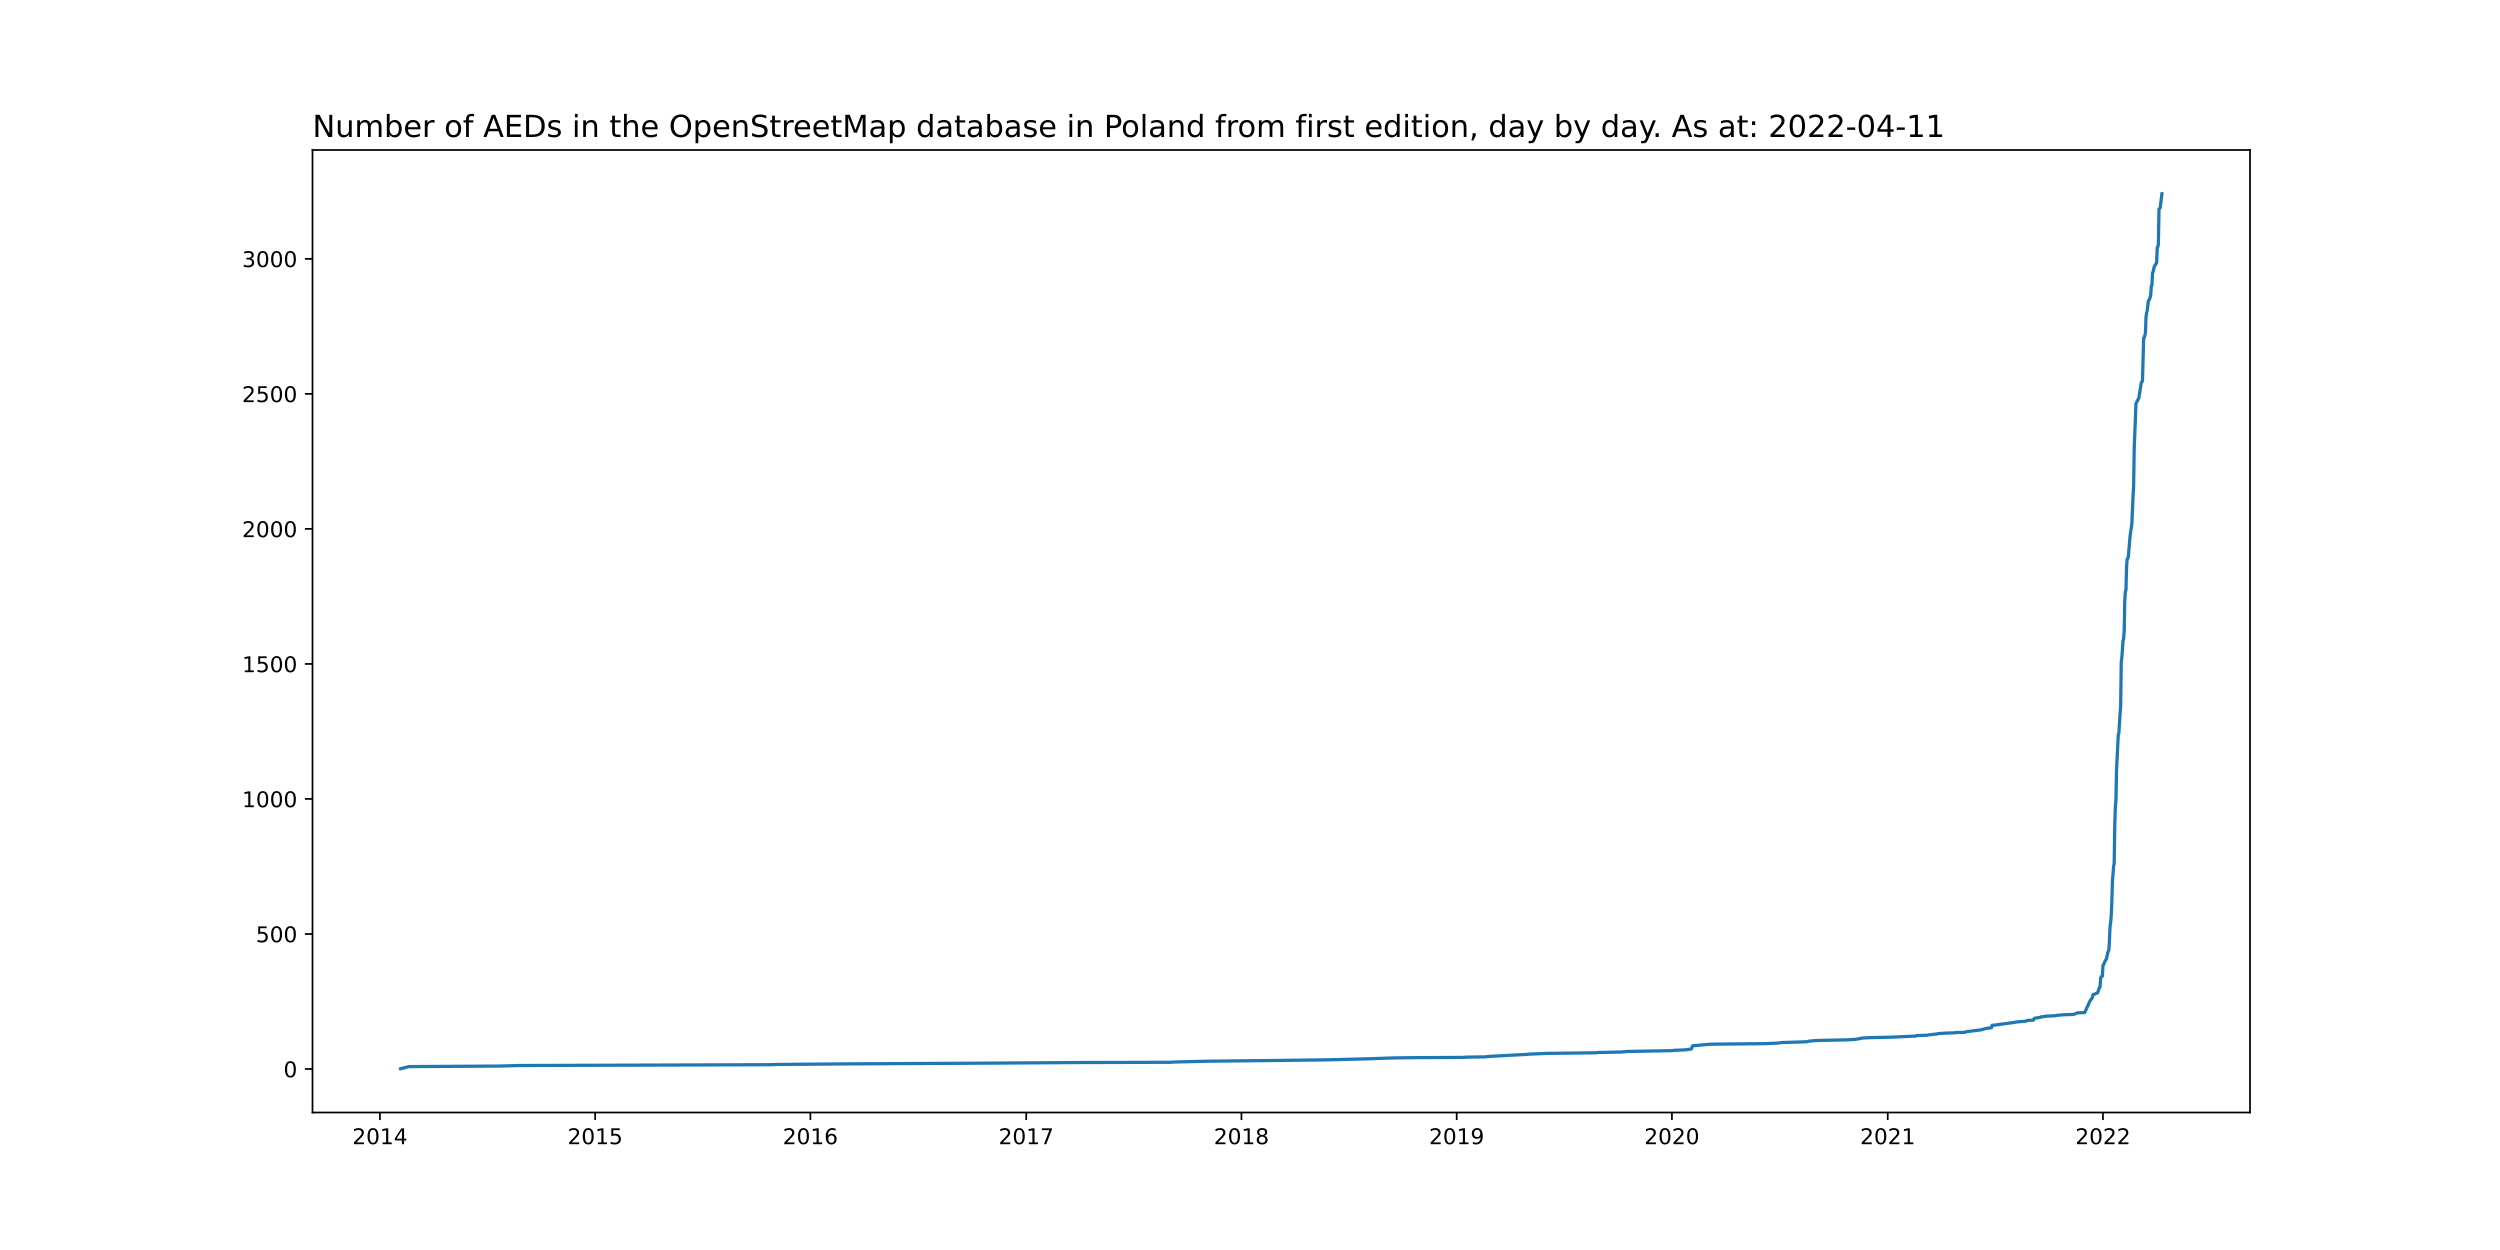
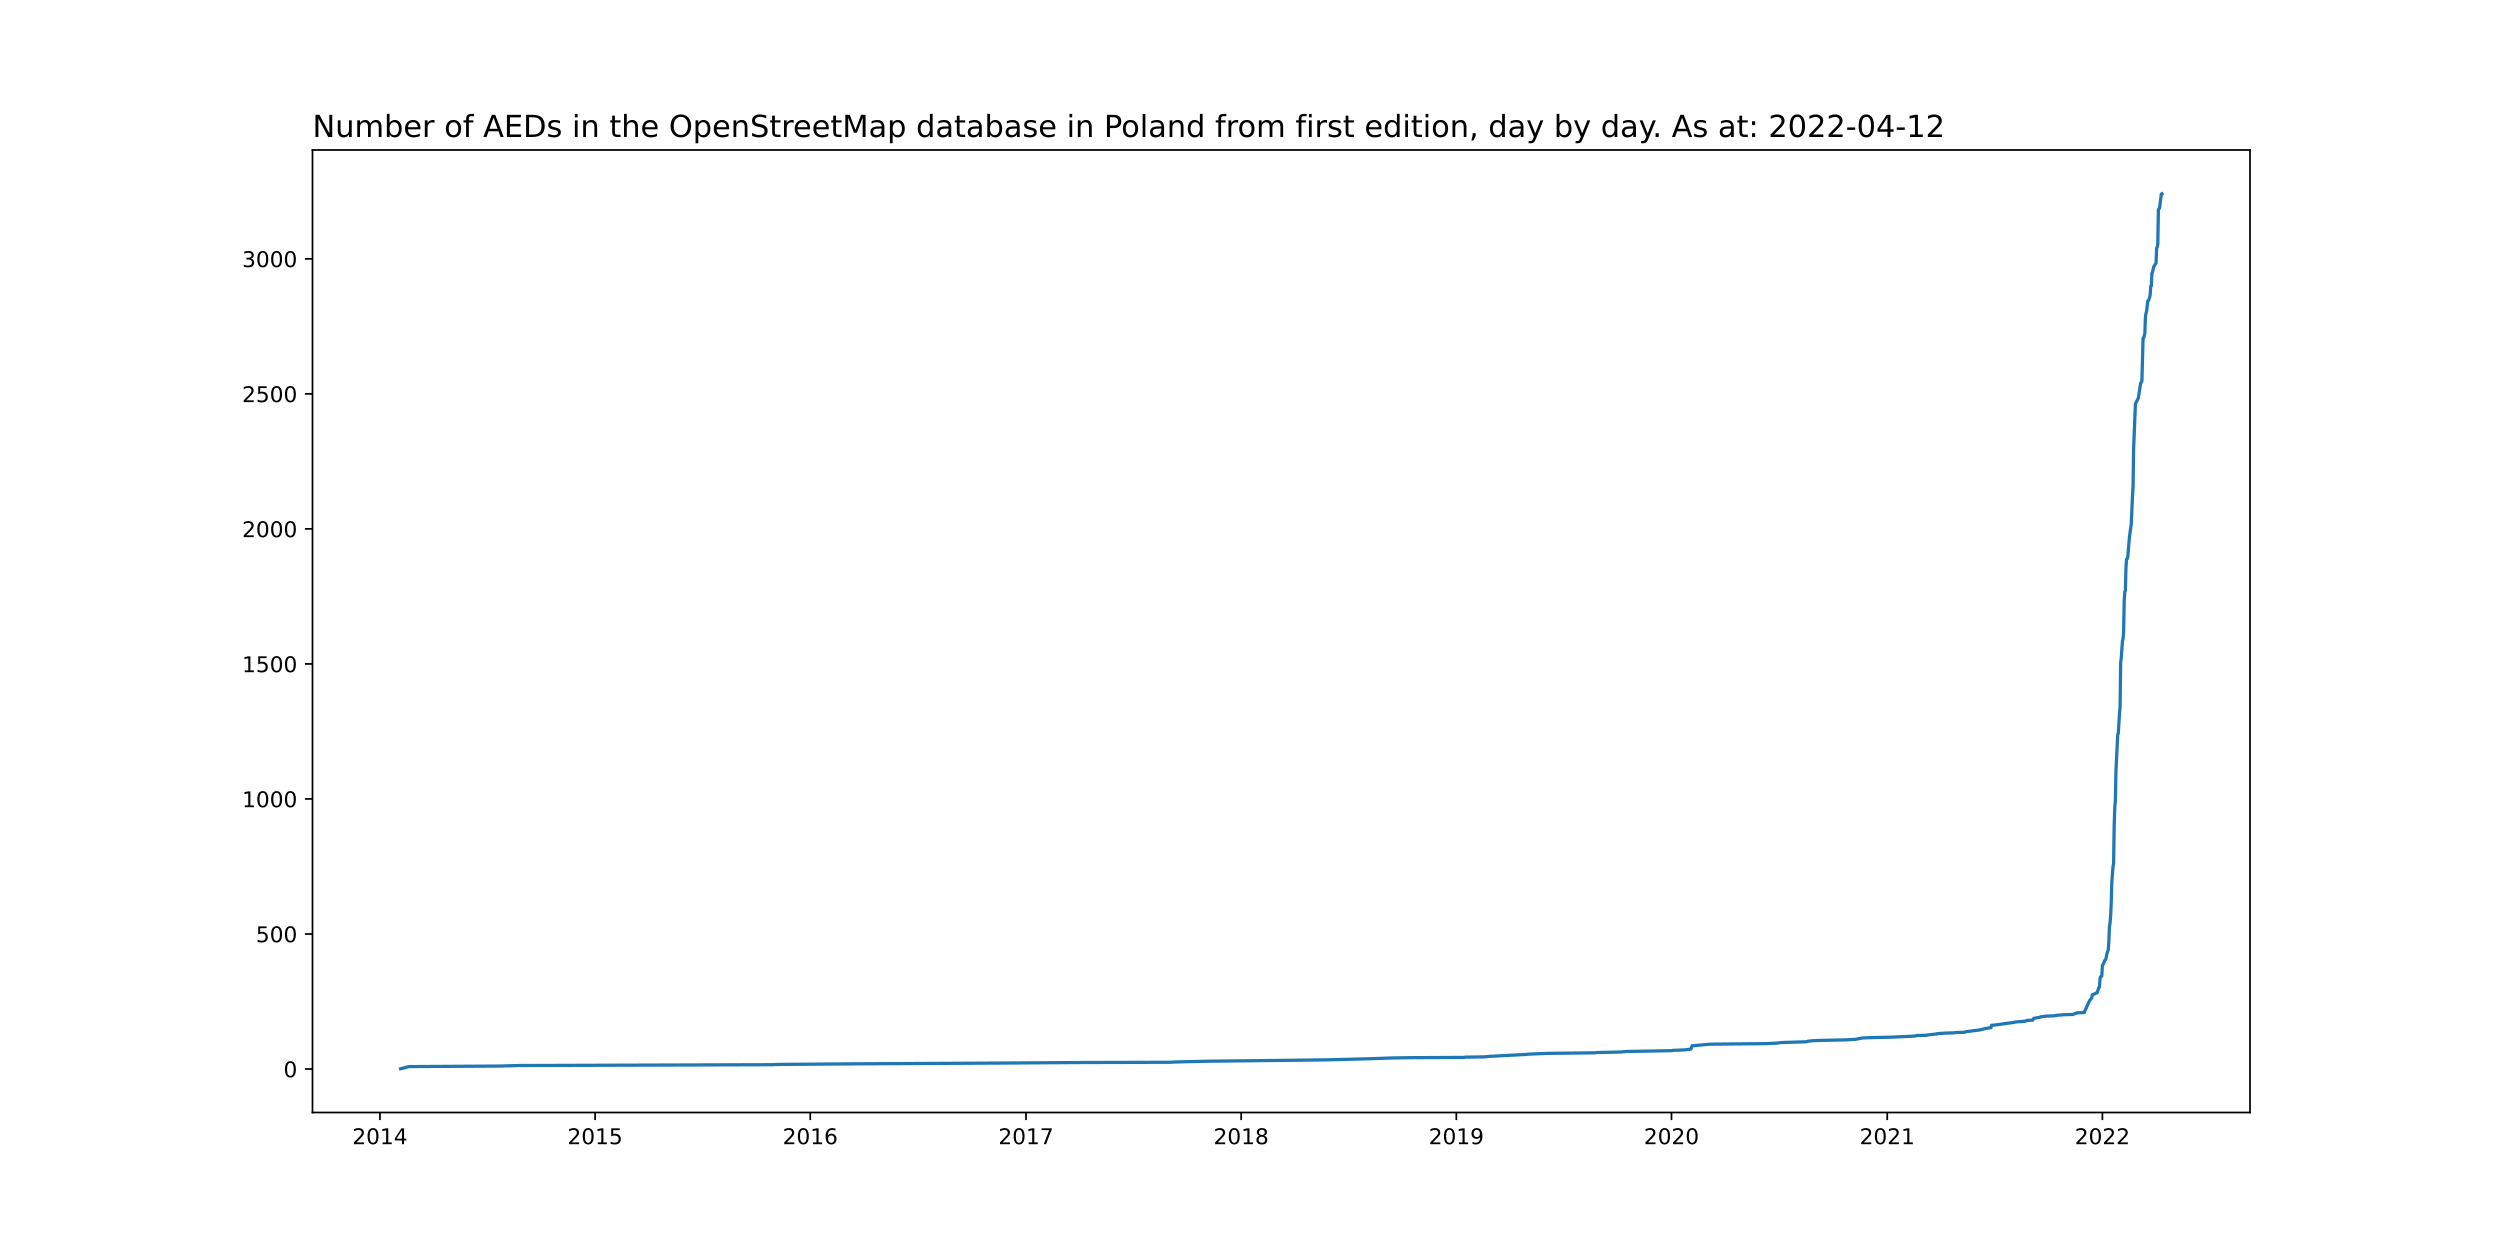
<svg xmlns="http://www.w3.org/2000/svg" xmlns:xlink="http://www.w3.org/1999/xlink" width="1152pt" height="576pt" viewBox="0 0 1152 576" version="1.1">
  <defs>
    <style type="text/css">*{stroke-linejoin: round; stroke-linecap: butt}</style>
  </defs>
  <g id="figure_1">
    <g id="patch_1">
      <path d="M 0 576  L 1152 576  L 1152 0  L 0 0  z " style="fill: #ffffff" />
    </g>
    <g id="axes_1">
      <g id="patch_2">
        <path d="M 144 512.64  L 1036.8 512.64  L 1036.8 69.12  L 144 69.12  z " style="fill: #ffffff" />
      </g>
      <g id="matplotlib.axis_1">
        <g id="xtick_1">
          <g id="line2d_1">
            <defs>
-               <path id="m51669f3a95" d="M 0 0  L 0 3.5  " style="stroke: #000000; stroke-width: 0.8" />
+               <path id="ma830b2c257" d="M 0 0  L 0 3.5  " style="stroke: #000000; stroke-width: 0.8" />
            </defs>
            <g>
-               <use xlink:href="#m51669f3a95" x="175.072" y="512.64" style="stroke: #000000; stroke-width: 0.8" />
+               <use xlink:href="#ma830b2c257" x="175.075" y="512.64" style="stroke: #000000; stroke-width: 0.8" />
            </g>
          </g>
          <g id="text_1">
-             <g transform="translate(162.3465 527.2384)scale(0.1 -0.1)">
+             <g transform="translate(162.3497 527.2384)scale(0.1 -0.1)">
              <defs>
                <path id="DejaVuSans-32" d="M 1228 531  L 3431 531  L 3431 0  L 469 0  L 469 531  Q 828 903 1448 1529  Q 2069 2156 2228 2338  Q 2531 2678 2651 2914  Q 2772 3150 2772 3378  Q 2772 3750 2511 3984  Q 2250 4219 1831 4219  Q 1534 4219 1204 4116  Q 875 4013 500 3803  L 500 4441  Q 881 4594 1212 4672  Q 1544 4750 1819 4750  Q 2544 4750 2975 4387  Q 3406 4025 3406 3419  Q 3406 3131 3298 2873  Q 3191 2616 2906 2266  Q 2828 2175 2409 1742  Q 1991 1309 1228 531  z " transform="scale(0.015625)" />
                <path id="DejaVuSans-30" d="M 2034 4250  Q 1547 4250 1301 3770  Q 1056 3291 1056 2328  Q 1056 1369 1301 889  Q 1547 409 2034 409  Q 2525 409 2770 889  Q 3016 1369 3016 2328  Q 3016 3291 2770 3770  Q 2525 4250 2034 4250  z M 2034 4750  Q 2819 4750 3233 4129  Q 3647 3509 3647 2328  Q 3647 1150 3233 529  Q 2819 -91 2034 -91  Q 1250 -91 836 529  Q 422 1150 422 2328  Q 422 3509 836 4129  Q 1250 4750 2034 4750  z " transform="scale(0.015625)" />
                <path id="DejaVuSans-31" d="M 794 531  L 1825 531  L 1825 4091  L 703 3866  L 703 4441  L 1819 4666  L 2450 4666  L 2450 531  L 3481 531  L 3481 0  L 794 0  L 794 531  z " transform="scale(0.015625)" />
                <path id="DejaVuSans-34" d="M 2419 4116  L 825 1625  L 2419 1625  L 2419 4116  z M 2253 4666  L 3047 4666  L 3047 1625  L 3713 1625  L 3713 1100  L 3047 1100  L 3047 0  L 2419 0  L 2419 1100  L 313 1100  L 313 1709  L 2253 4666  z " transform="scale(0.015625)" />
              </defs>
              <use xlink:href="#DejaVuSans-32" />
              <use xlink:href="#DejaVuSans-30" x="63.623" />
              <use xlink:href="#DejaVuSans-31" x="127.246" />
              <use xlink:href="#DejaVuSans-34" x="190.869" />
            </g>
          </g>
        </g>
        <g id="xtick_2">
          <g id="line2d_2">
            <g>
-               <use xlink:href="#m51669f3a95" x="274.25" y="512.64" style="stroke: #000000; stroke-width: 0.8" />
+               <use xlink:href="#ma830b2c257" x="274.22" y="512.64" style="stroke: #000000; stroke-width: 0.8" />
            </g>
          </g>
          <g id="text_2">
-             <g transform="translate(261.5254 527.2384)scale(0.1 -0.1)">
+             <g transform="translate(261.4954 527.2384)scale(0.1 -0.1)">
              <defs>
                <path id="DejaVuSans-35" d="M 691 4666  L 3169 4666  L 3169 4134  L 1269 4134  L 1269 2991  Q 1406 3038 1543 3061  Q 1681 3084 1819 3084  Q 2600 3084 3056 2656  Q 3513 2228 3513 1497  Q 3513 744 3044 326  Q 2575 -91 1722 -91  Q 1428 -91 1123 -41  Q 819 9 494 109  L 494 744  Q 775 591 1075 516  Q 1375 441 1709 441  Q 2250 441 2565 725  Q 2881 1009 2881 1497  Q 2881 1984 2565 2268  Q 2250 2553 1709 2553  Q 1456 2553 1204 2497  Q 953 2441 691 2322  L 691 4666  z " transform="scale(0.015625)" />
              </defs>
              <use xlink:href="#DejaVuSans-32" />
              <use xlink:href="#DejaVuSans-30" x="63.623" />
              <use xlink:href="#DejaVuSans-31" x="127.246" />
              <use xlink:href="#DejaVuSans-35" x="190.869" />
            </g>
          </g>
        </g>
        <g id="xtick_3">
          <g id="line2d_3">
            <g>
-               <use xlink:href="#m51669f3a95" x="373.429" y="512.64" style="stroke: #000000; stroke-width: 0.8" />
+               <use xlink:href="#ma830b2c257" x="373.366" y="512.64" style="stroke: #000000; stroke-width: 0.8" />
            </g>
          </g>
          <g id="text_3">
-             <g transform="translate(360.7042 527.2384)scale(0.1 -0.1)">
+             <g transform="translate(360.641 527.2384)scale(0.1 -0.1)">
              <defs>
                <path id="DejaVuSans-36" d="M 2113 2584  Q 1688 2584 1439 2293  Q 1191 2003 1191 1497  Q 1191 994 1439 701  Q 1688 409 2113 409  Q 2538 409 2786 701  Q 3034 994 3034 1497  Q 3034 2003 2786 2293  Q 2538 2584 2113 2584  z M 3366 4563  L 3366 3988  Q 3128 4100 2886 4159  Q 2644 4219 2406 4219  Q 1781 4219 1451 3797  Q 1122 3375 1075 2522  Q 1259 2794 1537 2939  Q 1816 3084 2150 3084  Q 2853 3084 3261 2657  Q 3669 2231 3669 1497  Q 3669 778 3244 343  Q 2819 -91 2113 -91  Q 1303 -91 875 529  Q 447 1150 447 2328  Q 447 3434 972 4092  Q 1497 4750 2381 4750  Q 2619 4750 2861 4703  Q 3103 4656 3366 4563  z " transform="scale(0.015625)" />
              </defs>
              <use xlink:href="#DejaVuSans-32" />
              <use xlink:href="#DejaVuSans-30" x="63.623" />
              <use xlink:href="#DejaVuSans-31" x="127.246" />
              <use xlink:href="#DejaVuSans-36" x="190.869" />
            </g>
          </g>
        </g>
        <g id="xtick_4">
          <g id="line2d_4">
            <g>
-               <use xlink:href="#m51669f3a95" x="472.88" y="512.64" style="stroke: #000000; stroke-width: 0.8" />
+               <use xlink:href="#ma830b2c257" x="472.783" y="512.64" style="stroke: #000000; stroke-width: 0.8" />
            </g>
          </g>
          <g id="text_4">
-             <g transform="translate(460.1548 527.2384)scale(0.1 -0.1)">
+             <g transform="translate(460.0584 527.2384)scale(0.1 -0.1)">
              <defs>
                <path id="DejaVuSans-37" d="M 525 4666  L 3525 4666  L 3525 4397  L 1831 0  L 1172 0  L 2766 4134  L 525 4134  L 525 4666  z " transform="scale(0.015625)" />
              </defs>
              <use xlink:href="#DejaVuSans-32" />
              <use xlink:href="#DejaVuSans-30" x="63.623" />
              <use xlink:href="#DejaVuSans-31" x="127.246" />
              <use xlink:href="#DejaVuSans-37" x="190.869" />
            </g>
          </g>
        </g>
        <g id="xtick_5">
          <g id="line2d_5">
            <g>
-               <use xlink:href="#m51669f3a95" x="572.059" y="512.64" style="stroke: #000000; stroke-width: 0.8" />
+               <use xlink:href="#ma830b2c257" x="571.929" y="512.64" style="stroke: #000000; stroke-width: 0.8" />
            </g>
          </g>
          <g id="text_5">
-             <g transform="translate(559.3337 527.2384)scale(0.1 -0.1)">
+             <g transform="translate(559.204 527.2384)scale(0.1 -0.1)">
              <defs>
                <path id="DejaVuSans-38" d="M 2034 2216  Q 1584 2216 1326 1975  Q 1069 1734 1069 1313  Q 1069 891 1326 650  Q 1584 409 2034 409  Q 2484 409 2743 651  Q 3003 894 3003 1313  Q 3003 1734 2745 1975  Q 2488 2216 2034 2216  z M 1403 2484  Q 997 2584 770 2862  Q 544 3141 544 3541  Q 544 4100 942 4425  Q 1341 4750 2034 4750  Q 2731 4750 3128 4425  Q 3525 4100 3525 3541  Q 3525 3141 3298 2862  Q 3072 2584 2669 2484  Q 3125 2378 3379 2068  Q 3634 1759 3634 1313  Q 3634 634 3220 271  Q 2806 -91 2034 -91  Q 1263 -91 848 271  Q 434 634 434 1313  Q 434 1759 690 2068  Q 947 2378 1403 2484  z M 1172 3481  Q 1172 3119 1398 2916  Q 1625 2713 2034 2713  Q 2441 2713 2670 2916  Q 2900 3119 2900 3481  Q 2900 3844 2670 4047  Q 2441 4250 2034 4250  Q 1625 4250 1398 4047  Q 1172 3844 1172 3481  z " transform="scale(0.015625)" />
              </defs>
              <use xlink:href="#DejaVuSans-32" />
              <use xlink:href="#DejaVuSans-30" x="63.623" />
              <use xlink:href="#DejaVuSans-31" x="127.246" />
              <use xlink:href="#DejaVuSans-38" x="190.869" />
            </g>
          </g>
        </g>
        <g id="xtick_6">
          <g id="line2d_6">
            <g>
-               <use xlink:href="#m51669f3a95" x="671.238" y="512.64" style="stroke: #000000; stroke-width: 0.8" />
+               <use xlink:href="#ma830b2c257" x="671.075" y="512.64" style="stroke: #000000; stroke-width: 0.8" />
            </g>
          </g>
          <g id="text_6">
-             <g transform="translate(658.5126 527.2384)scale(0.1 -0.1)">
+             <g transform="translate(658.3497 527.2384)scale(0.1 -0.1)">
              <defs>
                <path id="DejaVuSans-39" d="M 703 97  L 703 672  Q 941 559 1184 500  Q 1428 441 1663 441  Q 2288 441 2617 861  Q 2947 1281 2994 2138  Q 2813 1869 2534 1725  Q 2256 1581 1919 1581  Q 1219 1581 811 2004  Q 403 2428 403 3163  Q 403 3881 828 4315  Q 1253 4750 1959 4750  Q 2769 4750 3195 4129  Q 3622 3509 3622 2328  Q 3622 1225 3098 567  Q 2575 -91 1691 -91  Q 1453 -91 1209 -44  Q 966 3 703 97  z M 1959 2075  Q 2384 2075 2632 2365  Q 2881 2656 2881 3163  Q 2881 3666 2632 3958  Q 2384 4250 1959 4250  Q 1534 4250 1286 3958  Q 1038 3666 1038 3163  Q 1038 2656 1286 2365  Q 1534 2075 1959 2075  z " transform="scale(0.015625)" />
              </defs>
              <use xlink:href="#DejaVuSans-32" />
              <use xlink:href="#DejaVuSans-30" x="63.623" />
              <use xlink:href="#DejaVuSans-31" x="127.246" />
              <use xlink:href="#DejaVuSans-39" x="190.869" />
            </g>
          </g>
        </g>
        <g id="xtick_7">
          <g id="line2d_7">
            <g>
-               <use xlink:href="#m51669f3a95" x="770.416" y="512.64" style="stroke: #000000; stroke-width: 0.8" />
+               <use xlink:href="#ma830b2c257" x="770.22" y="512.64" style="stroke: #000000; stroke-width: 0.8" />
            </g>
          </g>
          <g id="text_7">
-             <g transform="translate(757.6914 527.2384)scale(0.1 -0.1)">
+             <g transform="translate(757.4954 527.2384)scale(0.1 -0.1)">
              <use xlink:href="#DejaVuSans-32" />
              <use xlink:href="#DejaVuSans-30" x="63.623" />
              <use xlink:href="#DejaVuSans-32" x="127.246" />
              <use xlink:href="#DejaVuSans-30" x="190.869" />
            </g>
          </g>
        </g>
        <g id="xtick_8">
          <g id="line2d_8">
            <g>
-               <use xlink:href="#m51669f3a95" x="869.867" y="512.64" style="stroke: #000000; stroke-width: 0.8" />
+               <use xlink:href="#ma830b2c257" x="869.638" y="512.64" style="stroke: #000000; stroke-width: 0.8" />
            </g>
          </g>
          <g id="text_8">
-             <g transform="translate(857.142 527.2384)scale(0.1 -0.1)">
+             <g transform="translate(856.9127 527.2384)scale(0.1 -0.1)">
              <use xlink:href="#DejaVuSans-32" />
              <use xlink:href="#DejaVuSans-30" x="63.623" />
              <use xlink:href="#DejaVuSans-32" x="127.246" />
              <use xlink:href="#DejaVuSans-31" x="190.869" />
            </g>
          </g>
        </g>
        <g id="xtick_9">
          <g id="line2d_9">
            <g>
-               <use xlink:href="#m51669f3a95" x="969.046" y="512.64" style="stroke: #000000; stroke-width: 0.8" />
+               <use xlink:href="#ma830b2c257" x="968.783" y="512.64" style="stroke: #000000; stroke-width: 0.8" />
            </g>
          </g>
          <g id="text_9">
-             <g transform="translate(956.3209 527.2384)scale(0.1 -0.1)">
+             <g transform="translate(956.0584 527.2384)scale(0.1 -0.1)">
              <use xlink:href="#DejaVuSans-32" />
              <use xlink:href="#DejaVuSans-30" x="63.623" />
              <use xlink:href="#DejaVuSans-32" x="127.246" />
              <use xlink:href="#DejaVuSans-32" x="190.869" />
            </g>
          </g>
        </g>
      </g>
      <g id="matplotlib.axis_2">
        <g id="ytick_1">
          <g id="line2d_10">
            <defs>
-               <path id="m7991437fde" d="M 0 0  L -3.5 0  " style="stroke: #000000; stroke-width: 0.8" />
+               <path id="m70843c5344" d="M 0 0  L -3.5 0  " style="stroke: #000000; stroke-width: 0.8" />
            </defs>
            <g>
-               <use xlink:href="#m7991437fde" x="144" y="492.604" style="stroke: #000000; stroke-width: 0.8" />
+               <use xlink:href="#m70843c5344" x="144" y="492.604" style="stroke: #000000; stroke-width: 0.8" />
            </g>
          </g>
          <g id="text_10">
            <g transform="translate(130.6375 496.4037)scale(0.1 -0.1)">
              <use xlink:href="#DejaVuSans-30" />
            </g>
          </g>
        </g>
        <g id="ytick_2">
          <g id="line2d_11">
            <g>
-               <use xlink:href="#m7991437fde" x="144" y="430.382" style="stroke: #000000; stroke-width: 0.8" />
+               <use xlink:href="#m70843c5344" x="144" y="430.382" style="stroke: #000000; stroke-width: 0.8" />
            </g>
          </g>
          <g id="text_11">
            <g transform="translate(117.9125 434.1814)scale(0.1 -0.1)">
              <use xlink:href="#DejaVuSans-35" />
              <use xlink:href="#DejaVuSans-30" x="63.623" />
              <use xlink:href="#DejaVuSans-30" x="127.246" />
            </g>
          </g>
        </g>
        <g id="ytick_3">
          <g id="line2d_12">
            <g>
-               <use xlink:href="#m7991437fde" x="144" y="368.16" style="stroke: #000000; stroke-width: 0.8" />
+               <use xlink:href="#m70843c5344" x="144" y="368.16" style="stroke: #000000; stroke-width: 0.8" />
            </g>
          </g>
          <g id="text_12">
            <g transform="translate(111.55 371.9592)scale(0.1 -0.1)">
              <use xlink:href="#DejaVuSans-31" />
              <use xlink:href="#DejaVuSans-30" x="63.623" />
              <use xlink:href="#DejaVuSans-30" x="127.246" />
              <use xlink:href="#DejaVuSans-30" x="190.869" />
            </g>
          </g>
        </g>
        <g id="ytick_4">
          <g id="line2d_13">
            <g>
-               <use xlink:href="#m7991437fde" x="144" y="305.938" style="stroke: #000000; stroke-width: 0.8" />
+               <use xlink:href="#m70843c5344" x="144" y="305.938" style="stroke: #000000; stroke-width: 0.8" />
            </g>
          </g>
          <g id="text_13">
            <g transform="translate(111.55 309.737)scale(0.1 -0.1)">
              <use xlink:href="#DejaVuSans-31" />
              <use xlink:href="#DejaVuSans-35" x="63.623" />
              <use xlink:href="#DejaVuSans-30" x="127.246" />
              <use xlink:href="#DejaVuSans-30" x="190.869" />
            </g>
          </g>
        </g>
        <g id="ytick_5">
          <g id="line2d_14">
            <g>
-               <use xlink:href="#m7991437fde" x="144" y="243.716" style="stroke: #000000; stroke-width: 0.8" />
+               <use xlink:href="#m70843c5344" x="144" y="243.716" style="stroke: #000000; stroke-width: 0.8" />
            </g>
          </g>
          <g id="text_14">
            <g transform="translate(111.55 247.5148)scale(0.1 -0.1)">
              <use xlink:href="#DejaVuSans-32" />
              <use xlink:href="#DejaVuSans-30" x="63.623" />
              <use xlink:href="#DejaVuSans-30" x="127.246" />
              <use xlink:href="#DejaVuSans-30" x="190.869" />
            </g>
          </g>
        </g>
        <g id="ytick_6">
          <g id="line2d_15">
            <g>
-               <use xlink:href="#m7991437fde" x="144" y="181.493" style="stroke: #000000; stroke-width: 0.8" />
+               <use xlink:href="#m70843c5344" x="144" y="181.493" style="stroke: #000000; stroke-width: 0.8" />
            </g>
          </g>
          <g id="text_15">
            <g transform="translate(111.55 185.2926)scale(0.1 -0.1)">
              <use xlink:href="#DejaVuSans-32" />
              <use xlink:href="#DejaVuSans-35" x="63.623" />
              <use xlink:href="#DejaVuSans-30" x="127.246" />
              <use xlink:href="#DejaVuSans-30" x="190.869" />
            </g>
          </g>
        </g>
        <g id="ytick_7">
          <g id="line2d_16">
            <g>
-               <use xlink:href="#m7991437fde" x="144" y="119.271" style="stroke: #000000; stroke-width: 0.8" />
+               <use xlink:href="#m70843c5344" x="144" y="119.271" style="stroke: #000000; stroke-width: 0.8" />
            </g>
          </g>
          <g id="text_16">
            <g transform="translate(111.55 123.0703)scale(0.1 -0.1)">
              <defs>
                <path id="DejaVuSans-33" d="M 2597 2516  Q 3050 2419 3304 2112  Q 3559 1806 3559 1356  Q 3559 666 3084 287  Q 2609 -91 1734 -91  Q 1441 -91 1130 -33  Q 819 25 488 141  L 488 750  Q 750 597 1062 519  Q 1375 441 1716 441  Q 2309 441 2620 675  Q 2931 909 2931 1356  Q 2931 1769 2642 2001  Q 2353 2234 1838 2234  L 1294 2234  L 1294 2753  L 1863 2753  Q 2328 2753 2575 2939  Q 2822 3125 2822 3475  Q 2822 3834 2567 4026  Q 2313 4219 1838 4219  Q 1578 4219 1281 4162  Q 984 4106 628 3988  L 628 4550  Q 988 4650 1302 4700  Q 1616 4750 1894 4750  Q 2613 4750 3031 4423  Q 3450 4097 3450 3541  Q 3450 3153 3228 2886  Q 3006 2619 2597 2516  z " transform="scale(0.015625)" />
              </defs>
              <use xlink:href="#DejaVuSans-33" />
              <use xlink:href="#DejaVuSans-30" x="63.623" />
              <use xlink:href="#DejaVuSans-30" x="127.246" />
              <use xlink:href="#DejaVuSans-30" x="190.869" />
            </g>
          </g>
        </g>
      </g>
      <g id="line2d_17">
-         <path d="M 184.582 492.48  L 188.386 491.484  L 230.503 491.236  L 239.198 490.987  L 355.767 490.613  L 358.213 490.489  L 390.276 490.24  L 459.837 489.867  L 497.335 489.618  L 539.452 489.493  L 541.354 489.369  L 557.114 488.996  L 580.754 488.747  L 611.73 488.373  L 631.023 487.876  L 641.891 487.502  L 650.315 487.378  L 674.77 487.253  L 675.313 487.129  L 684.28 487.004  L 686.726 486.756  L 703.301 485.884  L 704.388 485.76  L 713.355 485.387  L 735.364 485.138  L 735.908 485.013  L 747.048 484.764  L 749.765 484.516  L 770.688 484.142  L 770.96 484.018  L 776.666 483.769  L 779.383 483.396  L 779.927 481.902  L 788.35 481.156  L 813.892 480.907  L 819.055 480.658  L 820.957 480.409  L 829.109 480.16  L 832.641 480.036  L 833.456 479.787  L 835.902 479.538  L 838.891 479.413  L 851.118 479.164  L 855.194 478.916  L 858.455 478.293  L 861.172 478.169  L 872.041 477.92  L 882.638 477.422  L 882.91 477.298  L 883.453 477.173  L 888.072 477.049  L 888.344 476.924  L 892.692 476.427  L 892.963 476.302  L 896.496 476.053  L 900.843 475.929  L 901.115 475.804  L 905.463 475.68  L 906.006 475.431  L 909.81 474.933  L 911.984 474.684  L 913.343 474.436  L 913.614 474.311  L 914.701 474.062  L 914.973 473.938  L 917.69 473.564  L 917.962 472.444  L 919.592 472.32  L 925.842 471.449  L 928.559 471.076  L 928.831 470.951  L 933.45 470.578  L 934.265 470.204  L 936.983 470.08  L 937.254 469.458  L 937.526 469.209  L 939.972 468.836  L 940.515 468.587  L 943.232 468.213  L 946.765 468.089  L 948.123 467.84  L 951.112 467.591  L 955.46 467.467  L 956.003 467.218  L 957.362 466.72  L 960.622 466.596  L 963.068 461.244  L 964.155 459.751  L 964.427 458.382  L 964.97 458.133  L 965.513 458.009  L 965.785 457.76  L 966.6 457.511  L 967.416 455.022  L 967.687 454.898  L 967.959 450.916  L 968.231 450.044  L 968.774 449.796  L 969.046 444.818  L 969.318 444.569  L 970.133 442.578  L 970.405 442.329  L 970.676 441.831  L 971.22 439.093  L 971.763 437.724  L 972.035 433.369  L 972.307 426.898  L 972.578 425.28  L 972.85 421.92  L 973.122 416.071  L 973.393 406.364  L 973.937 399.396  L 974.209 397.902  L 974.48 380.356  L 974.752 371.893  L 975.024 368.782  L 975.296 354.969  L 976.111 338.418  L 976.382 337.796  L 976.926 328.711  L 977.198 325.724  L 977.469 305.067  L 977.741 303.076  L 978.284 295.236  L 978.556 294.489  L 978.828 290.756  L 979.1 276.444  L 979.371 272.587  L 979.643 271.964  L 979.915 261.387  L 980.187 257.529  L 980.458 257.404  L 980.73 256.658  L 981.545 246.951  L 982.36 241.351  L 982.904 228.658  L 983.175 224.302  L 983.447 206.507  L 983.991 192.942  L 984.262 185.973  L 985.078 184.356  L 985.621 183.236  L 986.708 176.267  L 987.251 175.644  L 987.795 155.733  L 988.066 155.609  L 988.61 153.493  L 988.882 146.151  L 989.153 144.16  L 989.425 143.289  L 989.969 138.56  L 990.24 138.436  L 990.784 137.067  L 991.055 135.822  L 991.327 131.716  L 991.599 131.591  L 991.871 125.867  L 992.142 125.244  L 992.686 122.88  L 993.501 121.511  L 993.773 121.138  L 994.044 114.169  L 994.316 113.796  L 994.588 112.427  L 994.86 96.373  L 995.403 95.751  L 996.218 89.28  L 996.218 89.28  " clip-path="url(#p9f697de39a)" style="fill: none; stroke: #1f77b4; stroke-width: 1.5; stroke-linecap: square" />
+         <path d="M 184.582 492.48  L 188.385 491.484  L 230.488 491.236  L 239.18 490.987  L 355.71 490.613  L 358.155 490.489  L 390.207 490.24  L 459.745 489.867  L 497.23 489.618  L 539.333 489.493  L 541.235 489.369  L 556.989 488.996  L 580.621 488.747  L 611.587 488.373  L 630.873 487.876  L 641.738 487.502  L 650.159 487.378  L 674.606 487.253  L 675.149 487.129  L 684.113 487.004  L 686.558 486.756  L 703.127 485.884  L 704.214 485.76  L 713.178 485.387  L 735.18 485.138  L 735.723 485.013  L 746.86 484.764  L 749.576 484.516  L 770.492 484.142  L 770.764 484.018  L 776.468 483.769  L 779.184 483.396  L 779.727 481.902  L 788.148 481.156  L 813.681 480.907  L 818.842 480.658  L 820.744 480.409  L 828.893 480.16  L 832.424 480.036  L 833.239 479.787  L 835.684 479.538  L 838.672 479.413  L 850.895 479.164  L 854.97 478.916  L 858.229 478.293  L 860.945 478.169  L 871.811 477.92  L 882.404 477.422  L 882.676 477.298  L 883.219 477.173  L 887.837 477.049  L 888.109 476.924  L 892.455 476.427  L 892.726 476.302  L 896.258 476.053  L 900.604 475.929  L 900.875 475.804  L 905.221 475.68  L 905.765 475.431  L 909.568 474.933  L 911.741 474.684  L 913.099 474.436  L 913.37 474.311  L 914.457 474.062  L 914.729 473.938  L 917.445 473.564  L 917.717 472.444  L 919.346 472.32  L 925.594 471.449  L 928.31 471.076  L 928.582 470.951  L 933.2 470.578  L 934.014 470.204  L 936.731 470.08  L 937.002 469.458  L 937.274 469.209  L 939.719 468.836  L 940.262 468.587  L 942.978 468.213  L 946.51 468.089  L 947.868 467.84  L 950.856 467.591  L 955.202 467.467  L 955.745 467.218  L 957.103 466.72  L 960.363 466.596  L 962.807 461.244  L 963.894 459.751  L 964.166 458.382  L 964.709 458.133  L 965.252 458.009  L 965.524 457.76  L 966.339 457.511  L 967.154 455.022  L 967.425 454.898  L 967.697 450.916  L 967.968 450.044  L 968.512 449.796  L 968.783 444.818  L 969.055 444.569  L 969.87 442.578  L 970.142 442.329  L 970.413 441.831  L 970.956 439.093  L 971.5 437.724  L 971.771 433.369  L 972.043 426.898  L 972.315 425.28  L 972.586 421.92  L 972.858 416.071  L 973.129 406.364  L 973.673 399.396  L 973.944 397.902  L 974.216 380.48  L 974.488 372.018  L 974.759 368.907  L 975.031 355.093  L 975.846 338.542  L 976.117 337.92  L 976.661 328.836  L 976.932 325.849  L 977.204 305.191  L 977.476 303.2  L 978.019 295.36  L 978.29 294.613  L 978.562 290.88  L 978.834 276.569  L 979.105 272.711  L 979.377 272.089  L 979.649 261.511  L 979.92 257.653  L 980.192 257.529  L 980.464 256.782  L 981.278 247.076  L 982.093 241.476  L 982.637 228.782  L 982.908 224.427  L 983.18 206.631  L 983.723 193.067  L 983.995 186.098  L 984.81 184.48  L 985.353 183.36  L 986.439 176.391  L 986.983 175.769  L 987.526 155.858  L 987.798 155.733  L 988.341 153.618  L 988.612 146.276  L 988.884 144.284  L 989.156 143.413  L 989.699 138.684  L 989.971 138.56  L 990.514 137.191  L 990.786 135.947  L 991.057 131.84  L 991.329 131.716  L 991.6 125.991  L 991.872 125.369  L 992.415 123.004  L 993.23 121.636  L 993.502 121.262  L 993.773 114.293  L 994.045 113.92  L 994.317 112.551  L 994.588 96.498  L 995.132 95.876  L 995.947 89.404  L 996.218 89.28  L 996.218 89.28  " clip-path="url(#p35c675e3bd)" style="fill: none; stroke: #1f77b4; stroke-width: 1.5; stroke-linecap: square" />
      </g>
      <g id="patch_3">
        <path d="M 144 512.64  L 144 69.12  " style="fill: none; stroke: #000000; stroke-width: 0.8; stroke-linejoin: miter; stroke-linecap: square" />
      </g>
      <g id="patch_4">
        <path d="M 1036.8 512.64  L 1036.8 69.12  " style="fill: none; stroke: #000000; stroke-width: 0.8; stroke-linejoin: miter; stroke-linecap: square" />
      </g>
      <g id="patch_5">
        <path d="M 144 512.64  L 1036.8 512.64  " style="fill: none; stroke: #000000; stroke-width: 0.8; stroke-linejoin: miter; stroke-linecap: square" />
      </g>
      <g id="patch_6">
        <path d="M 144 69.12  L 1036.8 69.12  " style="fill: none; stroke: #000000; stroke-width: 0.8; stroke-linejoin: miter; stroke-linecap: square" />
      </g>
      <g id="text_17">
        <g transform="translate(144 63.12)scale(0.14 -0.14)">
          <defs>
            <path id="DejaVuSans-4e" d="M 628 4666  L 1478 4666  L 3547 763  L 3547 4666  L 4159 4666  L 4159 0  L 3309 0  L 1241 3903  L 1241 0  L 628 0  L 628 4666  z " transform="scale(0.015625)" />
            <path id="DejaVuSans-75" d="M 544 1381  L 544 3500  L 1119 3500  L 1119 1403  Q 1119 906 1312 657  Q 1506 409 1894 409  Q 2359 409 2629 706  Q 2900 1003 2900 1516  L 2900 3500  L 3475 3500  L 3475 0  L 2900 0  L 2900 538  Q 2691 219 2414 64  Q 2138 -91 1772 -91  Q 1169 -91 856 284  Q 544 659 544 1381  z M 1991 3584  L 1991 3584  z " transform="scale(0.015625)" />
            <path id="DejaVuSans-6d" d="M 3328 2828  Q 3544 3216 3844 3400  Q 4144 3584 4550 3584  Q 5097 3584 5394 3201  Q 5691 2819 5691 2113  L 5691 0  L 5113 0  L 5113 2094  Q 5113 2597 4934 2840  Q 4756 3084 4391 3084  Q 3944 3084 3684 2787  Q 3425 2491 3425 1978  L 3425 0  L 2847 0  L 2847 2094  Q 2847 2600 2669 2842  Q 2491 3084 2119 3084  Q 1678 3084 1418 2786  Q 1159 2488 1159 1978  L 1159 0  L 581 0  L 581 3500  L 1159 3500  L 1159 2956  Q 1356 3278 1631 3431  Q 1906 3584 2284 3584  Q 2666 3584 2933 3390  Q 3200 3197 3328 2828  z " transform="scale(0.015625)" />
            <path id="DejaVuSans-62" d="M 3116 1747  Q 3116 2381 2855 2742  Q 2594 3103 2138 3103  Q 1681 3103 1420 2742  Q 1159 2381 1159 1747  Q 1159 1113 1420 752  Q 1681 391 2138 391  Q 2594 391 2855 752  Q 3116 1113 3116 1747  z M 1159 2969  Q 1341 3281 1617 3432  Q 1894 3584 2278 3584  Q 2916 3584 3314 3078  Q 3713 2572 3713 1747  Q 3713 922 3314 415  Q 2916 -91 2278 -91  Q 1894 -91 1617 61  Q 1341 213 1159 525  L 1159 0  L 581 0  L 581 4863  L 1159 4863  L 1159 2969  z " transform="scale(0.015625)" />
            <path id="DejaVuSans-65" d="M 3597 1894  L 3597 1613  L 953 1613  Q 991 1019 1311 708  Q 1631 397 2203 397  Q 2534 397 2845 478  Q 3156 559 3463 722  L 3463 178  Q 3153 47 2828 -22  Q 2503 -91 2169 -91  Q 1331 -91 842 396  Q 353 884 353 1716  Q 353 2575 817 3079  Q 1281 3584 2069 3584  Q 2775 3584 3186 3129  Q 3597 2675 3597 1894  z M 3022 2063  Q 3016 2534 2758 2815  Q 2500 3097 2075 3097  Q 1594 3097 1305 2825  Q 1016 2553 972 2059  L 3022 2063  z " transform="scale(0.015625)" />
            <path id="DejaVuSans-72" d="M 2631 2963  Q 2534 3019 2420 3045  Q 2306 3072 2169 3072  Q 1681 3072 1420 2755  Q 1159 2438 1159 1844  L 1159 0  L 581 0  L 581 3500  L 1159 3500  L 1159 2956  Q 1341 3275 1631 3429  Q 1922 3584 2338 3584  Q 2397 3584 2469 3576  Q 2541 3569 2628 3553  L 2631 2963  z " transform="scale(0.015625)" />
            <path id="DejaVuSans-20" transform="scale(0.015625)" />
            <path id="DejaVuSans-6f" d="M 1959 3097  Q 1497 3097 1228 2736  Q 959 2375 959 1747  Q 959 1119 1226 758  Q 1494 397 1959 397  Q 2419 397 2687 759  Q 2956 1122 2956 1747  Q 2956 2369 2687 2733  Q 2419 3097 1959 3097  z M 1959 3584  Q 2709 3584 3137 3096  Q 3566 2609 3566 1747  Q 3566 888 3137 398  Q 2709 -91 1959 -91  Q 1206 -91 779 398  Q 353 888 353 1747  Q 353 2609 779 3096  Q 1206 3584 1959 3584  z " transform="scale(0.015625)" />
            <path id="DejaVuSans-66" d="M 2375 4863  L 2375 4384  L 1825 4384  Q 1516 4384 1395 4259  Q 1275 4134 1275 3809  L 1275 3500  L 2222 3500  L 2222 3053  L 1275 3053  L 1275 0  L 697 0  L 697 3053  L 147 3053  L 147 3500  L 697 3500  L 697 3744  Q 697 4328 969 4595  Q 1241 4863 1831 4863  L 2375 4863  z " transform="scale(0.015625)" />
            <path id="DejaVuSans-41" d="M 2188 4044  L 1331 1722  L 3047 1722  L 2188 4044  z M 1831 4666  L 2547 4666  L 4325 0  L 3669 0  L 3244 1197  L 1141 1197  L 716 0  L 50 0  L 1831 4666  z " transform="scale(0.015625)" />
            <path id="DejaVuSans-45" d="M 628 4666  L 3578 4666  L 3578 4134  L 1259 4134  L 1259 2753  L 3481 2753  L 3481 2222  L 1259 2222  L 1259 531  L 3634 531  L 3634 0  L 628 0  L 628 4666  z " transform="scale(0.015625)" />
            <path id="DejaVuSans-44" d="M 1259 4147  L 1259 519  L 2022 519  Q 2988 519 3436 956  Q 3884 1394 3884 2338  Q 3884 3275 3436 3711  Q 2988 4147 2022 4147  L 1259 4147  z M 628 4666  L 1925 4666  Q 3281 4666 3915 4102  Q 4550 3538 4550 2338  Q 4550 1131 3912 565  Q 3275 0 1925 0  L 628 0  L 628 4666  z " transform="scale(0.015625)" />
            <path id="DejaVuSans-73" d="M 2834 3397  L 2834 2853  Q 2591 2978 2328 3040  Q 2066 3103 1784 3103  Q 1356 3103 1142 2972  Q 928 2841 928 2578  Q 928 2378 1081 2264  Q 1234 2150 1697 2047  L 1894 2003  Q 2506 1872 2764 1633  Q 3022 1394 3022 966  Q 3022 478 2636 193  Q 2250 -91 1575 -91  Q 1294 -91 989 -36  Q 684 19 347 128  L 347 722  Q 666 556 975 473  Q 1284 391 1588 391  Q 1994 391 2212 530  Q 2431 669 2431 922  Q 2431 1156 2273 1281  Q 2116 1406 1581 1522  L 1381 1569  Q 847 1681 609 1914  Q 372 2147 372 2553  Q 372 3047 722 3315  Q 1072 3584 1716 3584  Q 2034 3584 2315 3537  Q 2597 3491 2834 3397  z " transform="scale(0.015625)" />
            <path id="DejaVuSans-69" d="M 603 3500  L 1178 3500  L 1178 0  L 603 0  L 603 3500  z M 603 4863  L 1178 4863  L 1178 4134  L 603 4134  L 603 4863  z " transform="scale(0.015625)" />
            <path id="DejaVuSans-6e" d="M 3513 2113  L 3513 0  L 2938 0  L 2938 2094  Q 2938 2591 2744 2837  Q 2550 3084 2163 3084  Q 1697 3084 1428 2787  Q 1159 2491 1159 1978  L 1159 0  L 581 0  L 581 3500  L 1159 3500  L 1159 2956  Q 1366 3272 1645 3428  Q 1925 3584 2291 3584  Q 2894 3584 3203 3211  Q 3513 2838 3513 2113  z " transform="scale(0.015625)" />
            <path id="DejaVuSans-74" d="M 1172 4494  L 1172 3500  L 2356 3500  L 2356 3053  L 1172 3053  L 1172 1153  Q 1172 725 1289 603  Q 1406 481 1766 481  L 2356 481  L 2356 0  L 1766 0  Q 1100 0 847 248  Q 594 497 594 1153  L 594 3053  L 172 3053  L 172 3500  L 594 3500  L 594 4494  L 1172 4494  z " transform="scale(0.015625)" />
            <path id="DejaVuSans-68" d="M 3513 2113  L 3513 0  L 2938 0  L 2938 2094  Q 2938 2591 2744 2837  Q 2550 3084 2163 3084  Q 1697 3084 1428 2787  Q 1159 2491 1159 1978  L 1159 0  L 581 0  L 581 4863  L 1159 4863  L 1159 2956  Q 1366 3272 1645 3428  Q 1925 3584 2291 3584  Q 2894 3584 3203 3211  Q 3513 2838 3513 2113  z " transform="scale(0.015625)" />
            <path id="DejaVuSans-4f" d="M 2522 4238  Q 1834 4238 1429 3725  Q 1025 3213 1025 2328  Q 1025 1447 1429 934  Q 1834 422 2522 422  Q 3209 422 3611 934  Q 4013 1447 4013 2328  Q 4013 3213 3611 3725  Q 3209 4238 2522 4238  z M 2522 4750  Q 3503 4750 4090 4092  Q 4678 3434 4678 2328  Q 4678 1225 4090 567  Q 3503 -91 2522 -91  Q 1538 -91 948 565  Q 359 1222 359 2328  Q 359 3434 948 4092  Q 1538 4750 2522 4750  z " transform="scale(0.015625)" />
            <path id="DejaVuSans-70" d="M 1159 525  L 1159 -1331  L 581 -1331  L 581 3500  L 1159 3500  L 1159 2969  Q 1341 3281 1617 3432  Q 1894 3584 2278 3584  Q 2916 3584 3314 3078  Q 3713 2572 3713 1747  Q 3713 922 3314 415  Q 2916 -91 2278 -91  Q 1894 -91 1617 61  Q 1341 213 1159 525  z M 3116 1747  Q 3116 2381 2855 2742  Q 2594 3103 2138 3103  Q 1681 3103 1420 2742  Q 1159 2381 1159 1747  Q 1159 1113 1420 752  Q 1681 391 2138 391  Q 2594 391 2855 752  Q 3116 1113 3116 1747  z " transform="scale(0.015625)" />
            <path id="DejaVuSans-53" d="M 3425 4513  L 3425 3897  Q 3066 4069 2747 4153  Q 2428 4238 2131 4238  Q 1616 4238 1336 4038  Q 1056 3838 1056 3469  Q 1056 3159 1242 3001  Q 1428 2844 1947 2747  L 2328 2669  Q 3034 2534 3370 2195  Q 3706 1856 3706 1288  Q 3706 609 3251 259  Q 2797 -91 1919 -91  Q 1588 -91 1214 -16  Q 841 59 441 206  L 441 856  Q 825 641 1194 531  Q 1563 422 1919 422  Q 2459 422 2753 634  Q 3047 847 3047 1241  Q 3047 1584 2836 1778  Q 2625 1972 2144 2069  L 1759 2144  Q 1053 2284 737 2584  Q 422 2884 422 3419  Q 422 4038 858 4394  Q 1294 4750 2059 4750  Q 2388 4750 2728 4690  Q 3069 4631 3425 4513  z " transform="scale(0.015625)" />
            <path id="DejaVuSans-4d" d="M 628 4666  L 1569 4666  L 2759 1491  L 3956 4666  L 4897 4666  L 4897 0  L 4281 0  L 4281 4097  L 3078 897  L 2444 897  L 1241 4097  L 1241 0  L 628 0  L 628 4666  z " transform="scale(0.015625)" />
            <path id="DejaVuSans-61" d="M 2194 1759  Q 1497 1759 1228 1600  Q 959 1441 959 1056  Q 959 750 1161 570  Q 1363 391 1709 391  Q 2188 391 2477 730  Q 2766 1069 2766 1631  L 2766 1759  L 2194 1759  z M 3341 1997  L 3341 0  L 2766 0  L 2766 531  Q 2569 213 2275 61  Q 1981 -91 1556 -91  Q 1019 -91 701 211  Q 384 513 384 1019  Q 384 1609 779 1909  Q 1175 2209 1959 2209  L 2766 2209  L 2766 2266  Q 2766 2663 2505 2880  Q 2244 3097 1772 3097  Q 1472 3097 1187 3025  Q 903 2953 641 2809  L 641 3341  Q 956 3463 1253 3523  Q 1550 3584 1831 3584  Q 2591 3584 2966 3190  Q 3341 2797 3341 1997  z " transform="scale(0.015625)" />
            <path id="DejaVuSans-64" d="M 2906 2969  L 2906 4863  L 3481 4863  L 3481 0  L 2906 0  L 2906 525  Q 2725 213 2448 61  Q 2172 -91 1784 -91  Q 1150 -91 751 415  Q 353 922 353 1747  Q 353 2572 751 3078  Q 1150 3584 1784 3584  Q 2172 3584 2448 3432  Q 2725 3281 2906 2969  z M 947 1747  Q 947 1113 1208 752  Q 1469 391 1925 391  Q 2381 391 2643 752  Q 2906 1113 2906 1747  Q 2906 2381 2643 2742  Q 2381 3103 1925 3103  Q 1469 3103 1208 2742  Q 947 2381 947 1747  z " transform="scale(0.015625)" />
            <path id="DejaVuSans-50" d="M 1259 4147  L 1259 2394  L 2053 2394  Q 2494 2394 2734 2622  Q 2975 2850 2975 3272  Q 2975 3691 2734 3919  Q 2494 4147 2053 4147  L 1259 4147  z M 628 4666  L 2053 4666  Q 2838 4666 3239 4311  Q 3641 3956 3641 3272  Q 3641 2581 3239 2228  Q 2838 1875 2053 1875  L 1259 1875  L 1259 0  L 628 0  L 628 4666  z " transform="scale(0.015625)" />
            <path id="DejaVuSans-6c" d="M 603 4863  L 1178 4863  L 1178 0  L 603 0  L 603 4863  z " transform="scale(0.015625)" />
            <path id="DejaVuSans-2c" d="M 750 794  L 1409 794  L 1409 256  L 897 -744  L 494 -744  L 750 256  L 750 794  z " transform="scale(0.015625)" />
            <path id="DejaVuSans-79" d="M 2059 -325  Q 1816 -950 1584 -1140  Q 1353 -1331 966 -1331  L 506 -1331  L 506 -850  L 844 -850  Q 1081 -850 1212 -737  Q 1344 -625 1503 -206  L 1606 56  L 191 3500  L 800 3500  L 1894 763  L 2988 3500  L 3597 3500  L 2059 -325  z " transform="scale(0.015625)" />
            <path id="DejaVuSans-2e" d="M 684 794  L 1344 794  L 1344 0  L 684 0  L 684 794  z " transform="scale(0.015625)" />
            <path id="DejaVuSans-3a" d="M 750 794  L 1409 794  L 1409 0  L 750 0  L 750 794  z M 750 3309  L 1409 3309  L 1409 2516  L 750 2516  L 750 3309  z " transform="scale(0.015625)" />
            <path id="DejaVuSans-2d" d="M 313 2009  L 1997 2009  L 1997 1497  L 313 1497  L 313 2009  z " transform="scale(0.015625)" />
          </defs>
          <use xlink:href="#DejaVuSans-4e" />
          <use xlink:href="#DejaVuSans-75" x="74.805" />
          <use xlink:href="#DejaVuSans-6d" x="138.184" />
          <use xlink:href="#DejaVuSans-62" x="235.596" />
          <use xlink:href="#DejaVuSans-65" x="299.072" />
          <use xlink:href="#DejaVuSans-72" x="360.596" />
          <use xlink:href="#DejaVuSans-20" x="401.709" />
          <use xlink:href="#DejaVuSans-6f" x="433.496" />
          <use xlink:href="#DejaVuSans-66" x="494.678" />
          <use xlink:href="#DejaVuSans-20" x="529.883" />
          <use xlink:href="#DejaVuSans-41" x="561.67" />
          <use xlink:href="#DejaVuSans-45" x="630.078" />
          <use xlink:href="#DejaVuSans-44" x="693.262" />
          <use xlink:href="#DejaVuSans-73" x="770.264" />
          <use xlink:href="#DejaVuSans-20" x="822.363" />
          <use xlink:href="#DejaVuSans-69" x="854.15" />
          <use xlink:href="#DejaVuSans-6e" x="881.934" />
          <use xlink:href="#DejaVuSans-20" x="945.312" />
          <use xlink:href="#DejaVuSans-74" x="977.1" />
          <use xlink:href="#DejaVuSans-68" x="1016.309" />
          <use xlink:href="#DejaVuSans-65" x="1079.688" />
          <use xlink:href="#DejaVuSans-20" x="1141.211" />
          <use xlink:href="#DejaVuSans-4f" x="1172.998" />
          <use xlink:href="#DejaVuSans-70" x="1251.709" />
          <use xlink:href="#DejaVuSans-65" x="1315.186" />
          <use xlink:href="#DejaVuSans-6e" x="1376.709" />
          <use xlink:href="#DejaVuSans-53" x="1440.088" />
          <use xlink:href="#DejaVuSans-74" x="1503.564" />
          <use xlink:href="#DejaVuSans-72" x="1542.773" />
          <use xlink:href="#DejaVuSans-65" x="1581.637" />
          <use xlink:href="#DejaVuSans-65" x="1643.16" />
          <use xlink:href="#DejaVuSans-74" x="1704.684" />
          <use xlink:href="#DejaVuSans-4d" x="1743.893" />
          <use xlink:href="#DejaVuSans-61" x="1830.172" />
          <use xlink:href="#DejaVuSans-70" x="1891.451" />
          <use xlink:href="#DejaVuSans-20" x="1954.928" />
          <use xlink:href="#DejaVuSans-64" x="1986.715" />
          <use xlink:href="#DejaVuSans-61" x="2050.191" />
          <use xlink:href="#DejaVuSans-74" x="2111.471" />
          <use xlink:href="#DejaVuSans-61" x="2150.68" />
          <use xlink:href="#DejaVuSans-62" x="2211.959" />
          <use xlink:href="#DejaVuSans-61" x="2275.436" />
          <use xlink:href="#DejaVuSans-73" x="2336.715" />
          <use xlink:href="#DejaVuSans-65" x="2388.814" />
          <use xlink:href="#DejaVuSans-20" x="2450.338" />
          <use xlink:href="#DejaVuSans-69" x="2482.125" />
          <use xlink:href="#DejaVuSans-6e" x="2509.908" />
          <use xlink:href="#DejaVuSans-20" x="2573.287" />
          <use xlink:href="#DejaVuSans-50" x="2605.074" />
          <use xlink:href="#DejaVuSans-6f" x="2661.752" />
          <use xlink:href="#DejaVuSans-6c" x="2722.934" />
          <use xlink:href="#DejaVuSans-61" x="2750.717" />
          <use xlink:href="#DejaVuSans-6e" x="2811.996" />
          <use xlink:href="#DejaVuSans-64" x="2875.375" />
          <use xlink:href="#DejaVuSans-20" x="2938.852" />
          <use xlink:href="#DejaVuSans-66" x="2970.639" />
          <use xlink:href="#DejaVuSans-72" x="3005.844" />
          <use xlink:href="#DejaVuSans-6f" x="3044.707" />
          <use xlink:href="#DejaVuSans-6d" x="3105.889" />
          <use xlink:href="#DejaVuSans-20" x="3203.301" />
          <use xlink:href="#DejaVuSans-66" x="3235.088" />
          <use xlink:href="#DejaVuSans-69" x="3270.293" />
          <use xlink:href="#DejaVuSans-72" x="3298.076" />
          <use xlink:href="#DejaVuSans-73" x="3339.189" />
          <use xlink:href="#DejaVuSans-74" x="3391.289" />
          <use xlink:href="#DejaVuSans-20" x="3430.498" />
          <use xlink:href="#DejaVuSans-65" x="3462.285" />
          <use xlink:href="#DejaVuSans-64" x="3523.809" />
          <use xlink:href="#DejaVuSans-69" x="3587.285" />
          <use xlink:href="#DejaVuSans-74" x="3615.068" />
          <use xlink:href="#DejaVuSans-69" x="3654.277" />
          <use xlink:href="#DejaVuSans-6f" x="3682.061" />
          <use xlink:href="#DejaVuSans-6e" x="3743.242" />
          <use xlink:href="#DejaVuSans-2c" x="3806.621" />
          <use xlink:href="#DejaVuSans-20" x="3838.408" />
          <use xlink:href="#DejaVuSans-64" x="3870.195" />
          <use xlink:href="#DejaVuSans-61" x="3933.672" />
          <use xlink:href="#DejaVuSans-79" x="3994.951" />
          <use xlink:href="#DejaVuSans-20" x="4054.131" />
          <use xlink:href="#DejaVuSans-62" x="4085.918" />
          <use xlink:href="#DejaVuSans-79" x="4149.395" />
          <use xlink:href="#DejaVuSans-20" x="4208.574" />
          <use xlink:href="#DejaVuSans-64" x="4240.361" />
          <use xlink:href="#DejaVuSans-61" x="4303.838" />
          <use xlink:href="#DejaVuSans-79" x="4365.117" />
          <use xlink:href="#DejaVuSans-2e" x="4410.047" />
          <use xlink:href="#DejaVuSans-20" x="4441.834" />
          <use xlink:href="#DejaVuSans-41" x="4473.621" />
          <use xlink:href="#DejaVuSans-73" x="4542.029" />
          <use xlink:href="#DejaVuSans-20" x="4594.129" />
          <use xlink:href="#DejaVuSans-61" x="4625.916" />
          <use xlink:href="#DejaVuSans-74" x="4687.195" />
          <use xlink:href="#DejaVuSans-3a" x="4726.404" />
          <use xlink:href="#DejaVuSans-20" x="4760.096" />
          <use xlink:href="#DejaVuSans-32" x="4791.883" />
          <use xlink:href="#DejaVuSans-30" x="4855.506" />
          <use xlink:href="#DejaVuSans-32" x="4919.129" />
          <use xlink:href="#DejaVuSans-32" x="4982.752" />
          <use xlink:href="#DejaVuSans-2d" x="5046.375" />
          <use xlink:href="#DejaVuSans-30" x="5082.459" />
          <use xlink:href="#DejaVuSans-34" x="5146.082" />
          <use xlink:href="#DejaVuSans-2d" x="5209.705" />
          <use xlink:href="#DejaVuSans-31" x="5245.789" />
-           <use xlink:href="#DejaVuSans-31" x="5309.412" />
+           <use xlink:href="#DejaVuSans-32" x="5309.412" />
        </g>
      </g>
    </g>
  </g>
  <defs>
-     <clipPath id="p9f697de39a">
+     <clipPath id="p35c675e3bd">
      <rect x="144" y="69.12" width="892.8" height="443.52" />
    </clipPath>
  </defs>
</svg>
